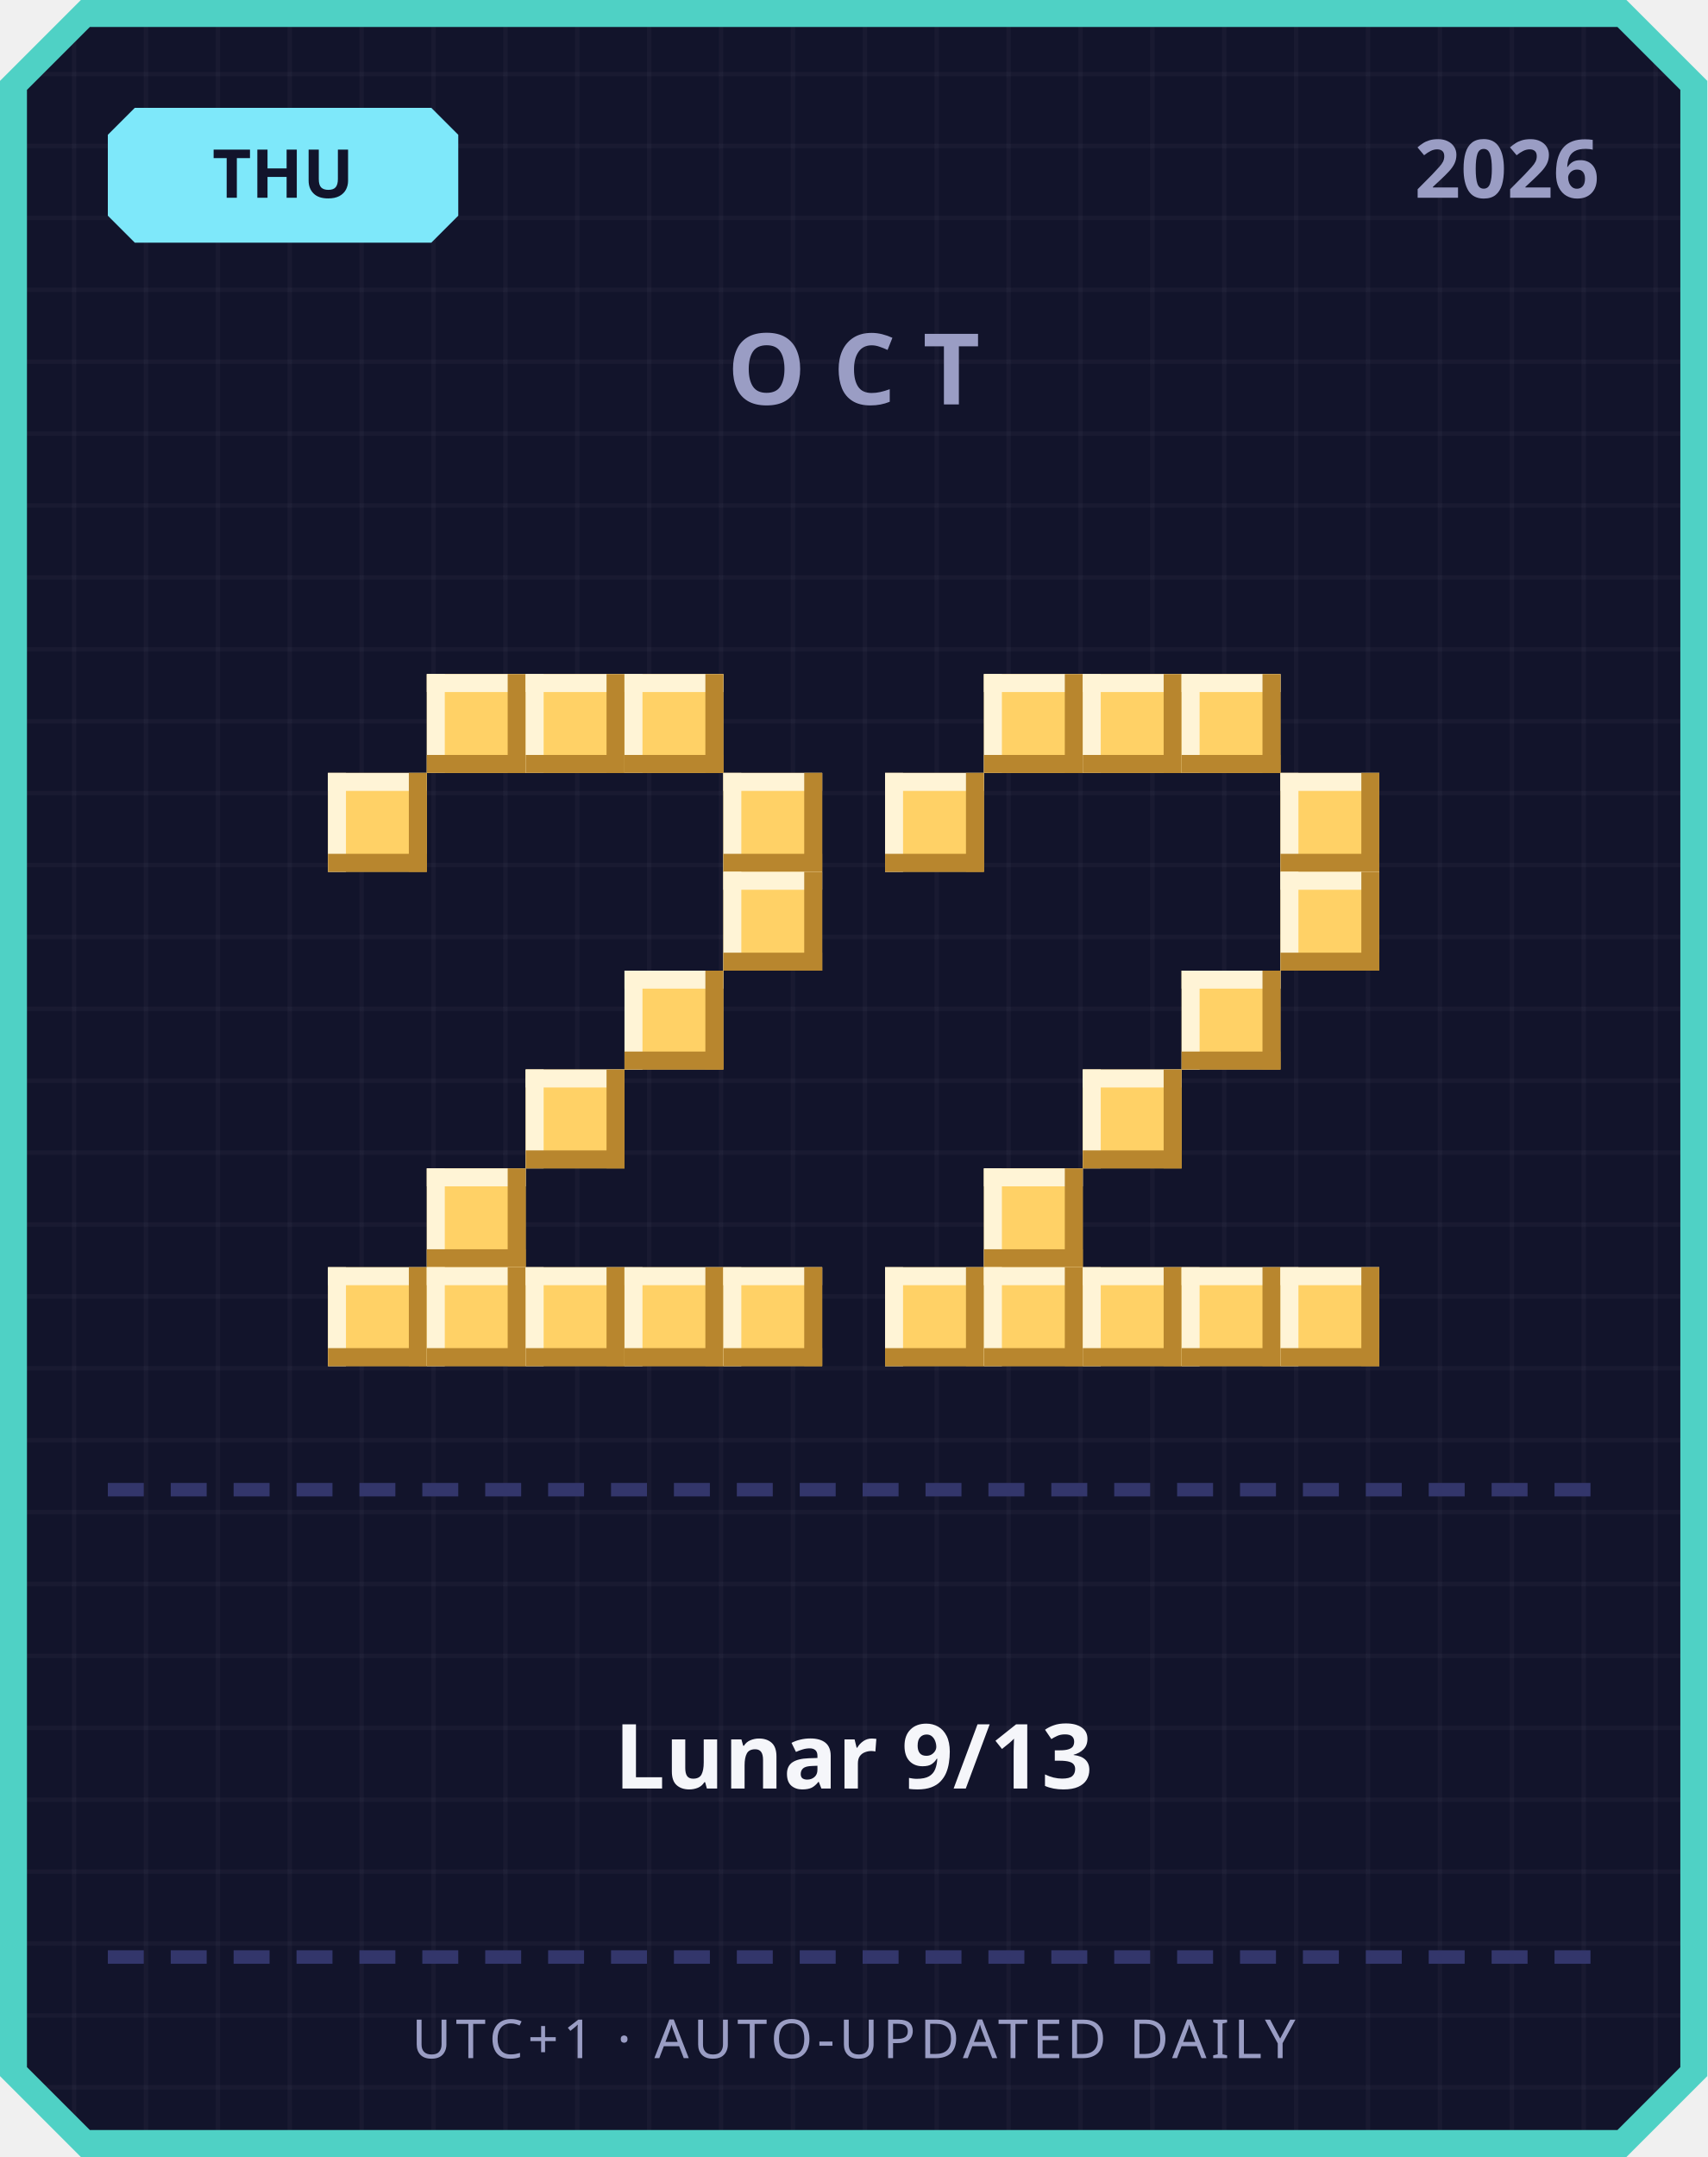
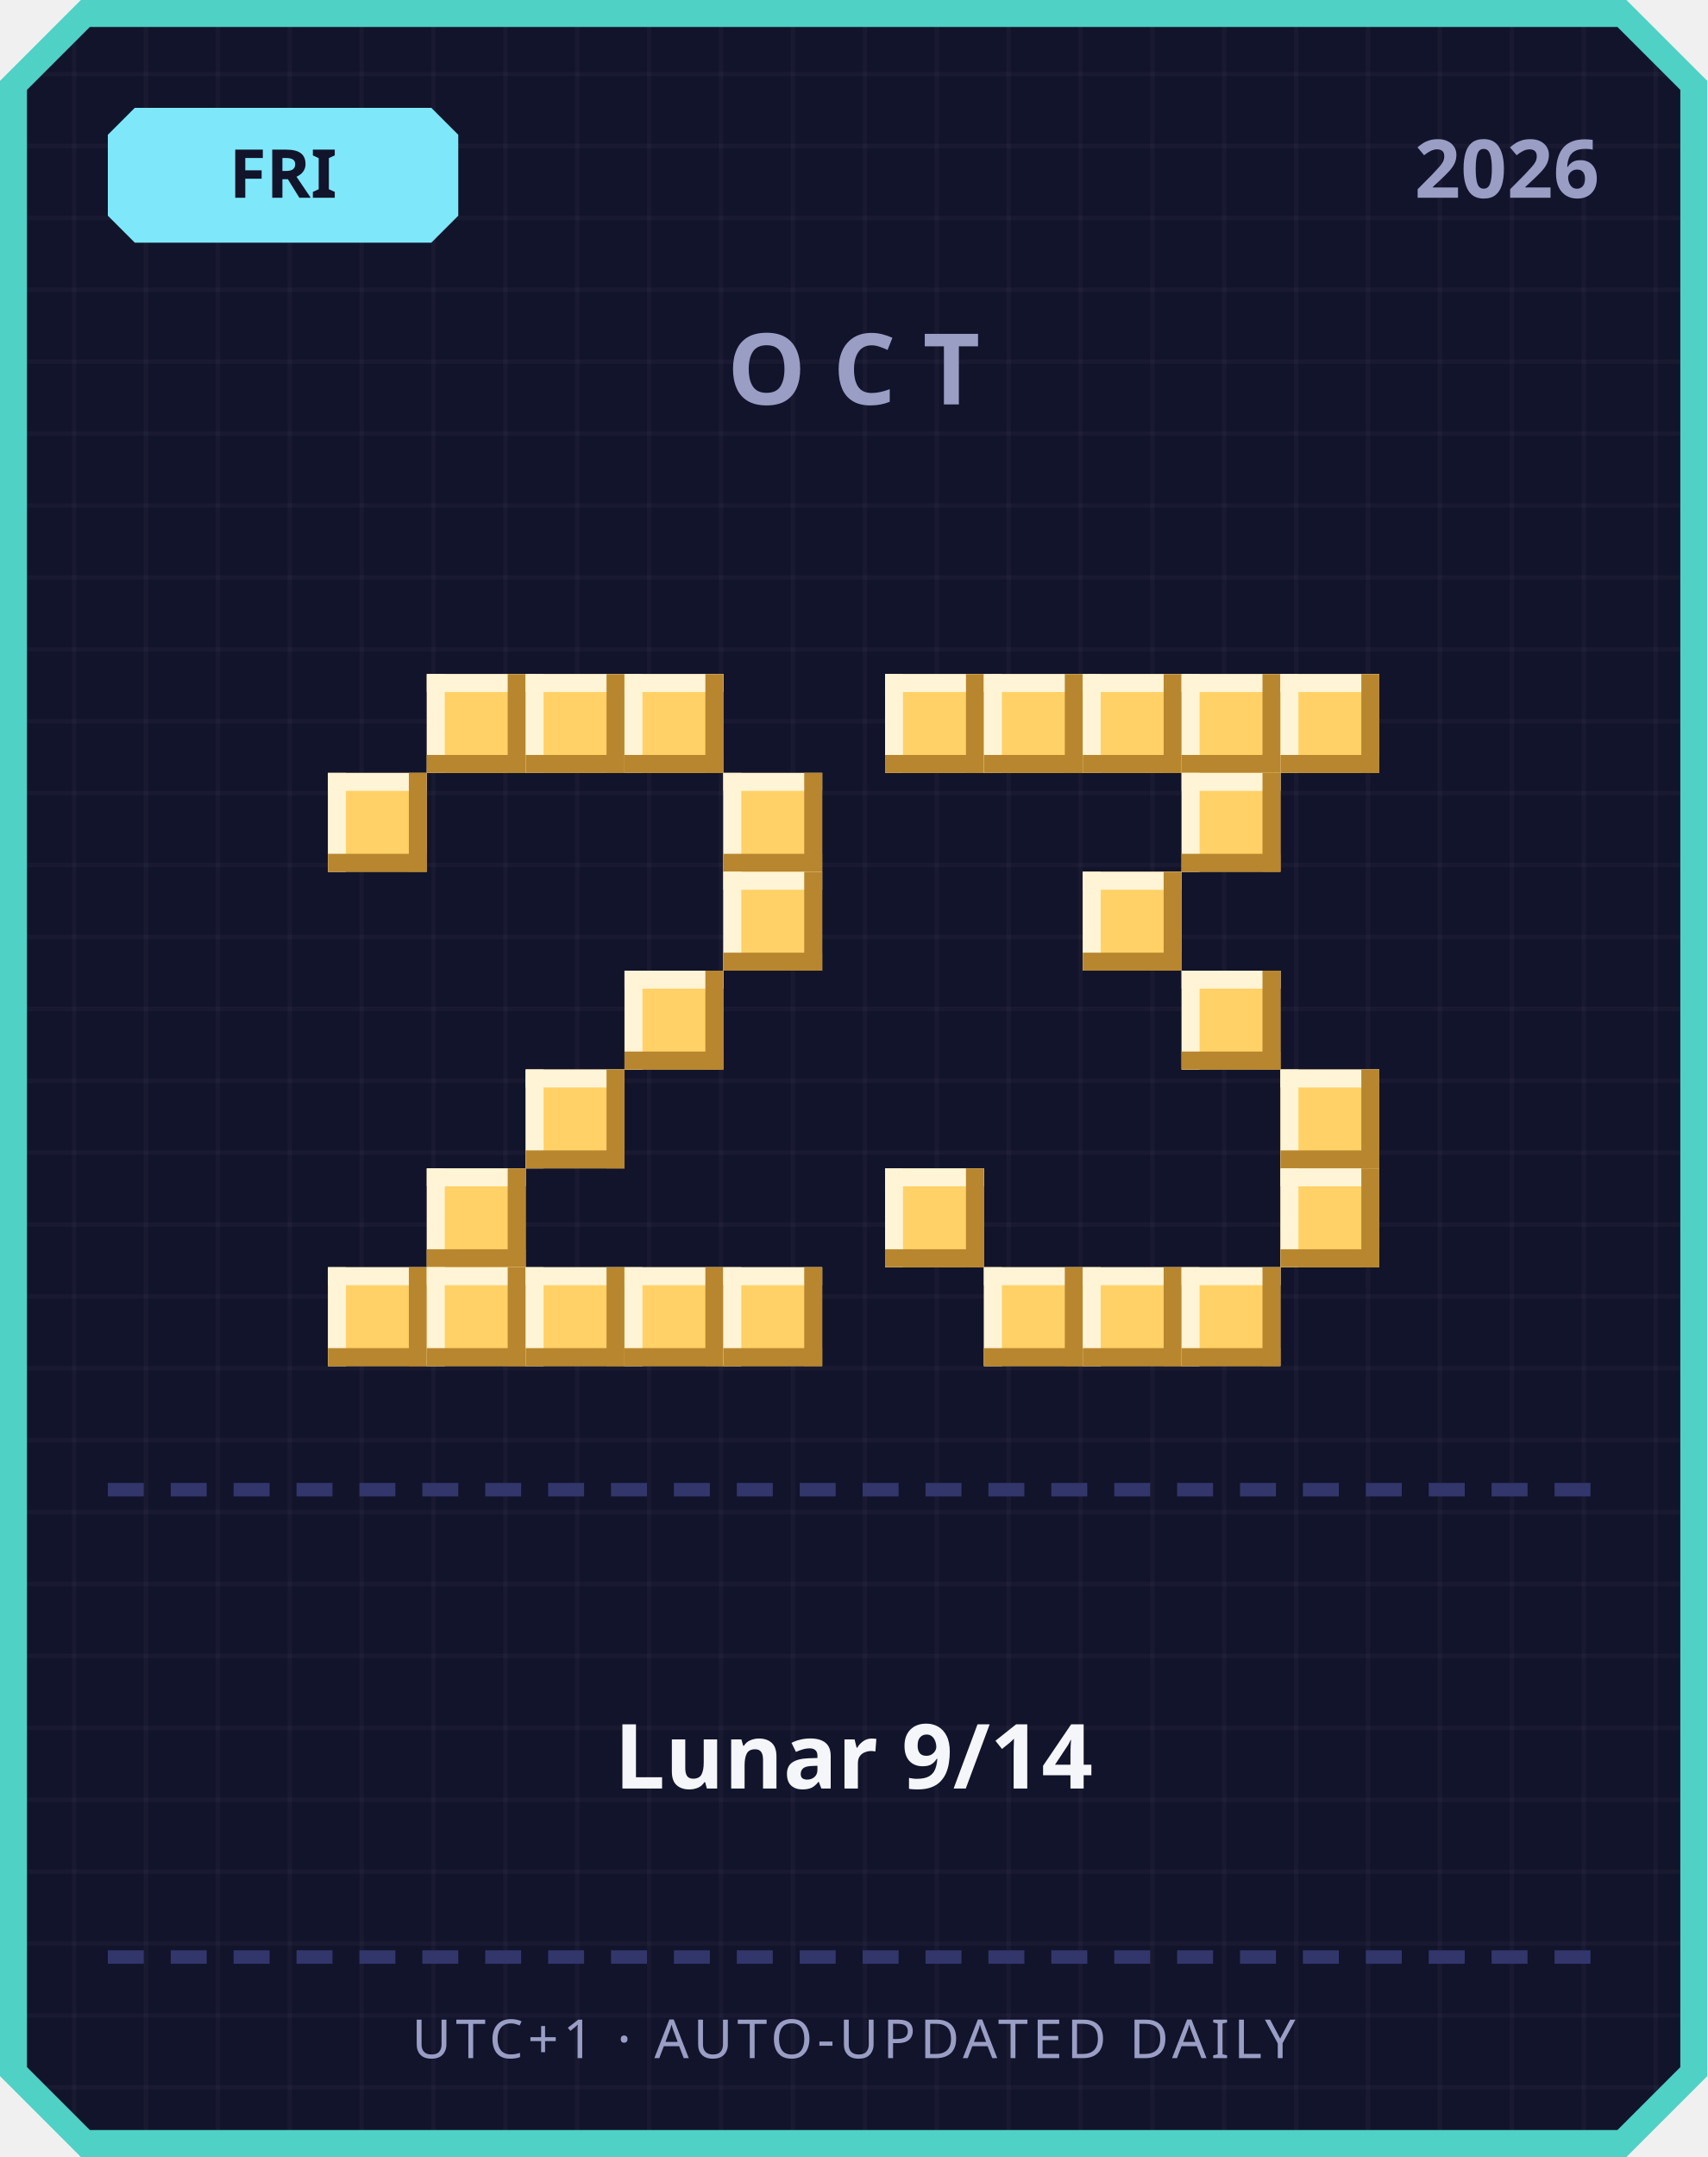
<svg xmlns="http://www.w3.org/2000/svg" width="380" height="480" viewBox="0 0 380 480">
  <defs>
    <pattern id="grid" width="16" height="16" patternUnits="userSpaceOnUse">
      <rect width="16" height="16" fill="#12142b" />
      <rect width="1" height="16" fill="#ffffff" opacity="0.03" />
      <rect width="16" height="1" fill="#ffffff" opacity="0.03" />
    </pattern>
  </defs>
  <path d="M 18,0 L 362,0 L 380,18 L 380,462 L 362,480 L 18,480 L 0,462 L 0,18 Z" fill="#4fd1c5" />
  <path d="M 20,6 L 360,6 L 374,20 L 374,460 L 360,474 L 20,474 L 6,460 L 6,20 Z" fill="url(#grid)" />
  <path d="M 30,24 L 96,24 L 102,30 L 102,48 L 96,54 L 30,54 L 24,48 L 24,30 Z" fill="#7ee8fa" />
-   <text x="63" y="44" text-anchor="middle" font-family="'Segoe UI', sans-serif" font-size="15" font-weight="700" fill="#12142b">THU</text>
+   <text x="63" y="44" text-anchor="middle" font-family="'Segoe UI', sans-serif" font-size="15" font-weight="700" fill="#12142b">FRI</text>
  <text x="356" y="44" text-anchor="end" font-family="'Segoe UI', sans-serif" font-size="18" font-weight="700" fill="#9a9dc4">2026</text>
  <text x="190" y="90" text-anchor="middle" font-family="'Segoe UI', sans-serif" font-size="22" font-weight="700" letter-spacing="6" fill="#9a9dc4">OCT</text>
  <rect x="95" y="150" width="22" height="22" fill="#ffd166" />
  <rect x="95" y="150" width="22" height="4" fill="#fff4d6" />
  <rect x="95" y="150" width="4" height="22" fill="#fff4d6" />
  <rect x="95" y="168" width="22" height="4" fill="#b8862e" />
  <rect x="113" y="150" width="4" height="22" fill="#b8862e" />
  <rect x="117" y="150" width="22" height="22" fill="#ffd166" />
  <rect x="117" y="150" width="22" height="4" fill="#fff4d6" />
  <rect x="117" y="150" width="4" height="22" fill="#fff4d6" />
  <rect x="117" y="168" width="22" height="4" fill="#b8862e" />
  <rect x="135" y="150" width="4" height="22" fill="#b8862e" />
  <rect x="139" y="150" width="22" height="22" fill="#ffd166" />
  <rect x="139" y="150" width="22" height="4" fill="#fff4d6" />
  <rect x="139" y="150" width="4" height="22" fill="#fff4d6" />
  <rect x="139" y="168" width="22" height="4" fill="#b8862e" />
  <rect x="157" y="150" width="4" height="22" fill="#b8862e" />
  <rect x="73" y="172" width="22" height="22" fill="#ffd166" />
  <rect x="73" y="172" width="22" height="4" fill="#fff4d6" />
  <rect x="73" y="172" width="4" height="22" fill="#fff4d6" />
  <rect x="73" y="190" width="22" height="4" fill="#b8862e" />
  <rect x="91" y="172" width="4" height="22" fill="#b8862e" />
  <rect x="161" y="172" width="22" height="22" fill="#ffd166" />
  <rect x="161" y="172" width="22" height="4" fill="#fff4d6" />
  <rect x="161" y="172" width="4" height="22" fill="#fff4d6" />
  <rect x="161" y="190" width="22" height="4" fill="#b8862e" />
  <rect x="179" y="172" width="4" height="22" fill="#b8862e" />
  <rect x="161" y="194" width="22" height="22" fill="#ffd166" />
  <rect x="161" y="194" width="22" height="4" fill="#fff4d6" />
  <rect x="161" y="194" width="4" height="22" fill="#fff4d6" />
  <rect x="161" y="212" width="22" height="4" fill="#b8862e" />
  <rect x="179" y="194" width="4" height="22" fill="#b8862e" />
  <rect x="139" y="216" width="22" height="22" fill="#ffd166" />
  <rect x="139" y="216" width="22" height="4" fill="#fff4d6" />
  <rect x="139" y="216" width="4" height="22" fill="#fff4d6" />
  <rect x="139" y="234" width="22" height="4" fill="#b8862e" />
  <rect x="157" y="216" width="4" height="22" fill="#b8862e" />
  <rect x="117" y="238" width="22" height="22" fill="#ffd166" />
  <rect x="117" y="238" width="22" height="4" fill="#fff4d6" />
  <rect x="117" y="238" width="4" height="22" fill="#fff4d6" />
  <rect x="117" y="256" width="22" height="4" fill="#b8862e" />
  <rect x="135" y="238" width="4" height="22" fill="#b8862e" />
  <rect x="95" y="260" width="22" height="22" fill="#ffd166" />
  <rect x="95" y="260" width="22" height="4" fill="#fff4d6" />
  <rect x="95" y="260" width="4" height="22" fill="#fff4d6" />
  <rect x="95" y="278" width="22" height="4" fill="#b8862e" />
  <rect x="113" y="260" width="4" height="22" fill="#b8862e" />
  <rect x="73" y="282" width="22" height="22" fill="#ffd166" />
  <rect x="73" y="282" width="22" height="4" fill="#fff4d6" />
  <rect x="73" y="282" width="4" height="22" fill="#fff4d6" />
  <rect x="73" y="300" width="22" height="4" fill="#b8862e" />
  <rect x="91" y="282" width="4" height="22" fill="#b8862e" />
  <rect x="95" y="282" width="22" height="22" fill="#ffd166" />
  <rect x="95" y="282" width="22" height="4" fill="#fff4d6" />
  <rect x="95" y="282" width="4" height="22" fill="#fff4d6" />
  <rect x="95" y="300" width="22" height="4" fill="#b8862e" />
  <rect x="113" y="282" width="4" height="22" fill="#b8862e" />
  <rect x="117" y="282" width="22" height="22" fill="#ffd166" />
  <rect x="117" y="282" width="22" height="4" fill="#fff4d6" />
  <rect x="117" y="282" width="4" height="22" fill="#fff4d6" />
  <rect x="117" y="300" width="22" height="4" fill="#b8862e" />
  <rect x="135" y="282" width="4" height="22" fill="#b8862e" />
  <rect x="139" y="282" width="22" height="22" fill="#ffd166" />
  <rect x="139" y="282" width="22" height="4" fill="#fff4d6" />
  <rect x="139" y="282" width="4" height="22" fill="#fff4d6" />
  <rect x="139" y="300" width="22" height="4" fill="#b8862e" />
  <rect x="157" y="282" width="4" height="22" fill="#b8862e" />
  <rect x="161" y="282" width="22" height="22" fill="#ffd166" />
  <rect x="161" y="282" width="22" height="4" fill="#fff4d6" />
  <rect x="161" y="282" width="4" height="22" fill="#fff4d6" />
  <rect x="161" y="300" width="22" height="4" fill="#b8862e" />
  <rect x="179" y="282" width="4" height="22" fill="#b8862e" />
+   <rect x="197" y="150" width="22" height="22" fill="#ffd166" />
+   <rect x="197" y="150" width="22" height="4" fill="#fff4d6" />
+   <rect x="197" y="150" width="4" height="22" fill="#fff4d6" />
+   <rect x="197" y="168" width="22" height="4" fill="#b8862e" />
+   <rect x="215" y="150" width="4" height="22" fill="#b8862e" />
  <rect x="219" y="150" width="22" height="22" fill="#ffd166" />
  <rect x="219" y="150" width="22" height="4" fill="#fff4d6" />
  <rect x="219" y="150" width="4" height="22" fill="#fff4d6" />
  <rect x="219" y="168" width="22" height="4" fill="#b8862e" />
  <rect x="237" y="150" width="4" height="22" fill="#b8862e" />
  <rect x="241" y="150" width="22" height="22" fill="#ffd166" />
  <rect x="241" y="150" width="22" height="4" fill="#fff4d6" />
  <rect x="241" y="150" width="4" height="22" fill="#fff4d6" />
  <rect x="241" y="168" width="22" height="4" fill="#b8862e" />
  <rect x="259" y="150" width="4" height="22" fill="#b8862e" />
  <rect x="263" y="150" width="22" height="22" fill="#ffd166" />
  <rect x="263" y="150" width="22" height="4" fill="#fff4d6" />
  <rect x="263" y="150" width="4" height="22" fill="#fff4d6" />
  <rect x="263" y="168" width="22" height="4" fill="#b8862e" />
  <rect x="281" y="150" width="4" height="22" fill="#b8862e" />
-   <rect x="197" y="172" width="22" height="22" fill="#ffd166" />
-   <rect x="197" y="172" width="22" height="4" fill="#fff4d6" />
-   <rect x="197" y="172" width="4" height="22" fill="#fff4d6" />
-   <rect x="197" y="190" width="22" height="4" fill="#b8862e" />
-   <rect x="215" y="172" width="4" height="22" fill="#b8862e" />
-   <rect x="285" y="172" width="22" height="22" fill="#ffd166" />
-   <rect x="285" y="172" width="22" height="4" fill="#fff4d6" />
-   <rect x="285" y="172" width="4" height="22" fill="#fff4d6" />
-   <rect x="285" y="190" width="22" height="4" fill="#b8862e" />
-   <rect x="303" y="172" width="4" height="22" fill="#b8862e" />
-   <rect x="285" y="194" width="22" height="22" fill="#ffd166" />
-   <rect x="285" y="194" width="22" height="4" fill="#fff4d6" />
-   <rect x="285" y="194" width="4" height="22" fill="#fff4d6" />
-   <rect x="285" y="212" width="22" height="4" fill="#b8862e" />
-   <rect x="303" y="194" width="4" height="22" fill="#b8862e" />
+   <rect x="285" y="150" width="22" height="22" fill="#ffd166" />
+   <rect x="285" y="150" width="22" height="4" fill="#fff4d6" />
+   <rect x="285" y="150" width="4" height="22" fill="#fff4d6" />
+   <rect x="285" y="168" width="22" height="4" fill="#b8862e" />
+   <rect x="303" y="150" width="4" height="22" fill="#b8862e" />
+   <rect x="263" y="172" width="22" height="22" fill="#ffd166" />
+   <rect x="263" y="172" width="22" height="4" fill="#fff4d6" />
+   <rect x="263" y="172" width="4" height="22" fill="#fff4d6" />
+   <rect x="263" y="190" width="22" height="4" fill="#b8862e" />
+   <rect x="281" y="172" width="4" height="22" fill="#b8862e" />
+   <rect x="241" y="194" width="22" height="22" fill="#ffd166" />
+   <rect x="241" y="194" width="22" height="4" fill="#fff4d6" />
+   <rect x="241" y="194" width="4" height="22" fill="#fff4d6" />
+   <rect x="241" y="212" width="22" height="4" fill="#b8862e" />
+   <rect x="259" y="194" width="4" height="22" fill="#b8862e" />
  <rect x="263" y="216" width="22" height="22" fill="#ffd166" />
  <rect x="263" y="216" width="22" height="4" fill="#fff4d6" />
  <rect x="263" y="216" width="4" height="22" fill="#fff4d6" />
  <rect x="263" y="234" width="22" height="4" fill="#b8862e" />
  <rect x="281" y="216" width="4" height="22" fill="#b8862e" />
-   <rect x="241" y="238" width="22" height="22" fill="#ffd166" />
-   <rect x="241" y="238" width="22" height="4" fill="#fff4d6" />
-   <rect x="241" y="238" width="4" height="22" fill="#fff4d6" />
-   <rect x="241" y="256" width="22" height="4" fill="#b8862e" />
-   <rect x="259" y="238" width="4" height="22" fill="#b8862e" />
-   <rect x="219" y="260" width="22" height="22" fill="#ffd166" />
-   <rect x="219" y="260" width="22" height="4" fill="#fff4d6" />
-   <rect x="219" y="260" width="4" height="22" fill="#fff4d6" />
-   <rect x="219" y="278" width="22" height="4" fill="#b8862e" />
-   <rect x="237" y="260" width="4" height="22" fill="#b8862e" />
-   <rect x="197" y="282" width="22" height="22" fill="#ffd166" />
-   <rect x="197" y="282" width="22" height="4" fill="#fff4d6" />
-   <rect x="197" y="282" width="4" height="22" fill="#fff4d6" />
-   <rect x="197" y="300" width="22" height="4" fill="#b8862e" />
-   <rect x="215" y="282" width="4" height="22" fill="#b8862e" />
+   <rect x="285" y="238" width="22" height="22" fill="#ffd166" />
+   <rect x="285" y="238" width="22" height="4" fill="#fff4d6" />
+   <rect x="285" y="238" width="4" height="22" fill="#fff4d6" />
+   <rect x="285" y="256" width="22" height="4" fill="#b8862e" />
+   <rect x="303" y="238" width="4" height="22" fill="#b8862e" />
+   <rect x="197" y="260" width="22" height="22" fill="#ffd166" />
+   <rect x="197" y="260" width="22" height="4" fill="#fff4d6" />
+   <rect x="197" y="260" width="4" height="22" fill="#fff4d6" />
+   <rect x="197" y="278" width="22" height="4" fill="#b8862e" />
+   <rect x="215" y="260" width="4" height="22" fill="#b8862e" />
+   <rect x="285" y="260" width="22" height="22" fill="#ffd166" />
+   <rect x="285" y="260" width="22" height="4" fill="#fff4d6" />
+   <rect x="285" y="260" width="4" height="22" fill="#fff4d6" />
+   <rect x="285" y="278" width="22" height="4" fill="#b8862e" />
+   <rect x="303" y="260" width="4" height="22" fill="#b8862e" />
  <rect x="219" y="282" width="22" height="22" fill="#ffd166" />
  <rect x="219" y="282" width="22" height="4" fill="#fff4d6" />
  <rect x="219" y="282" width="4" height="22" fill="#fff4d6" />
  <rect x="219" y="300" width="22" height="4" fill="#b8862e" />
  <rect x="237" y="282" width="4" height="22" fill="#b8862e" />
  <rect x="241" y="282" width="22" height="22" fill="#ffd166" />
  <rect x="241" y="282" width="22" height="4" fill="#fff4d6" />
  <rect x="241" y="282" width="4" height="22" fill="#fff4d6" />
  <rect x="241" y="300" width="22" height="4" fill="#b8862e" />
  <rect x="259" y="282" width="4" height="22" fill="#b8862e" />
  <rect x="263" y="282" width="22" height="22" fill="#ffd166" />
  <rect x="263" y="282" width="22" height="4" fill="#fff4d6" />
  <rect x="263" y="282" width="4" height="22" fill="#fff4d6" />
  <rect x="263" y="300" width="22" height="4" fill="#b8862e" />
  <rect x="281" y="282" width="4" height="22" fill="#b8862e" />
-   <rect x="285" y="282" width="22" height="22" fill="#ffd166" />
-   <rect x="285" y="282" width="22" height="4" fill="#fff4d6" />
-   <rect x="285" y="282" width="4" height="22" fill="#fff4d6" />
-   <rect x="285" y="300" width="22" height="4" fill="#b8862e" />
-   <rect x="303" y="282" width="4" height="22" fill="#b8862e" />
  <rect x="24" y="330" width="8" height="3" fill="#33366b" />
  <rect x="38" y="330" width="8" height="3" fill="#33366b" />
  <rect x="52" y="330" width="8" height="3" fill="#33366b" />
  <rect x="66" y="330" width="8" height="3" fill="#33366b" />
  <rect x="80" y="330" width="8" height="3" fill="#33366b" />
  <rect x="94" y="330" width="8" height="3" fill="#33366b" />
  <rect x="108" y="330" width="8" height="3" fill="#33366b" />
  <rect x="122" y="330" width="8" height="3" fill="#33366b" />
  <rect x="136" y="330" width="8" height="3" fill="#33366b" />
  <rect x="150" y="330" width="8" height="3" fill="#33366b" />
  <rect x="164" y="330" width="8" height="3" fill="#33366b" />
  <rect x="178" y="330" width="8" height="3" fill="#33366b" />
  <rect x="192" y="330" width="8" height="3" fill="#33366b" />
  <rect x="206" y="330" width="8" height="3" fill="#33366b" />
  <rect x="220" y="330" width="8" height="3" fill="#33366b" />
  <rect x="234" y="330" width="8" height="3" fill="#33366b" />
  <rect x="248" y="330" width="8" height="3" fill="#33366b" />
  <rect x="262" y="330" width="8" height="3" fill="#33366b" />
  <rect x="276" y="330" width="8" height="3" fill="#33366b" />
  <rect x="290" y="330" width="8" height="3" fill="#33366b" />
  <rect x="304" y="330" width="8" height="3" fill="#33366b" />
  <rect x="318" y="330" width="8" height="3" fill="#33366b" />
  <rect x="332" y="330" width="8" height="3" fill="#33366b" />
  <rect x="346" y="330" width="8" height="3" fill="#33366b" />
-   <text x="190" y="398" text-anchor="middle" font-family="'Segoe UI', 'Microsoft JhengHei', sans-serif" font-size="20" font-weight="700" fill="#f5f6fa">Lunar 9/13</text>
+   <text x="190" y="398" text-anchor="middle" font-family="'Segoe UI', 'Microsoft JhengHei', sans-serif" font-size="20" font-weight="700" fill="#f5f6fa">Lunar 9/14</text>
  <rect x="24" y="434" width="8" height="3" fill="#33366b" />
  <rect x="38" y="434" width="8" height="3" fill="#33366b" />
  <rect x="52" y="434" width="8" height="3" fill="#33366b" />
  <rect x="66" y="434" width="8" height="3" fill="#33366b" />
  <rect x="80" y="434" width="8" height="3" fill="#33366b" />
  <rect x="94" y="434" width="8" height="3" fill="#33366b" />
  <rect x="108" y="434" width="8" height="3" fill="#33366b" />
  <rect x="122" y="434" width="8" height="3" fill="#33366b" />
  <rect x="136" y="434" width="8" height="3" fill="#33366b" />
  <rect x="150" y="434" width="8" height="3" fill="#33366b" />
  <rect x="164" y="434" width="8" height="3" fill="#33366b" />
  <rect x="178" y="434" width="8" height="3" fill="#33366b" />
  <rect x="192" y="434" width="8" height="3" fill="#33366b" />
  <rect x="206" y="434" width="8" height="3" fill="#33366b" />
  <rect x="220" y="434" width="8" height="3" fill="#33366b" />
  <rect x="234" y="434" width="8" height="3" fill="#33366b" />
  <rect x="248" y="434" width="8" height="3" fill="#33366b" />
  <rect x="262" y="434" width="8" height="3" fill="#33366b" />
  <rect x="276" y="434" width="8" height="3" fill="#33366b" />
  <rect x="290" y="434" width="8" height="3" fill="#33366b" />
  <rect x="304" y="434" width="8" height="3" fill="#33366b" />
  <rect x="318" y="434" width="8" height="3" fill="#33366b" />
  <rect x="332" y="434" width="8" height="3" fill="#33366b" />
  <rect x="346" y="434" width="8" height="3" fill="#33366b" />
  <text x="190" y="458" text-anchor="middle" font-family="'Segoe UI', sans-serif" font-size="12" letter-spacing="1" fill="#9a9dc4">UTC+1 · AUTO-UPDATED DAILY</text>
</svg>
